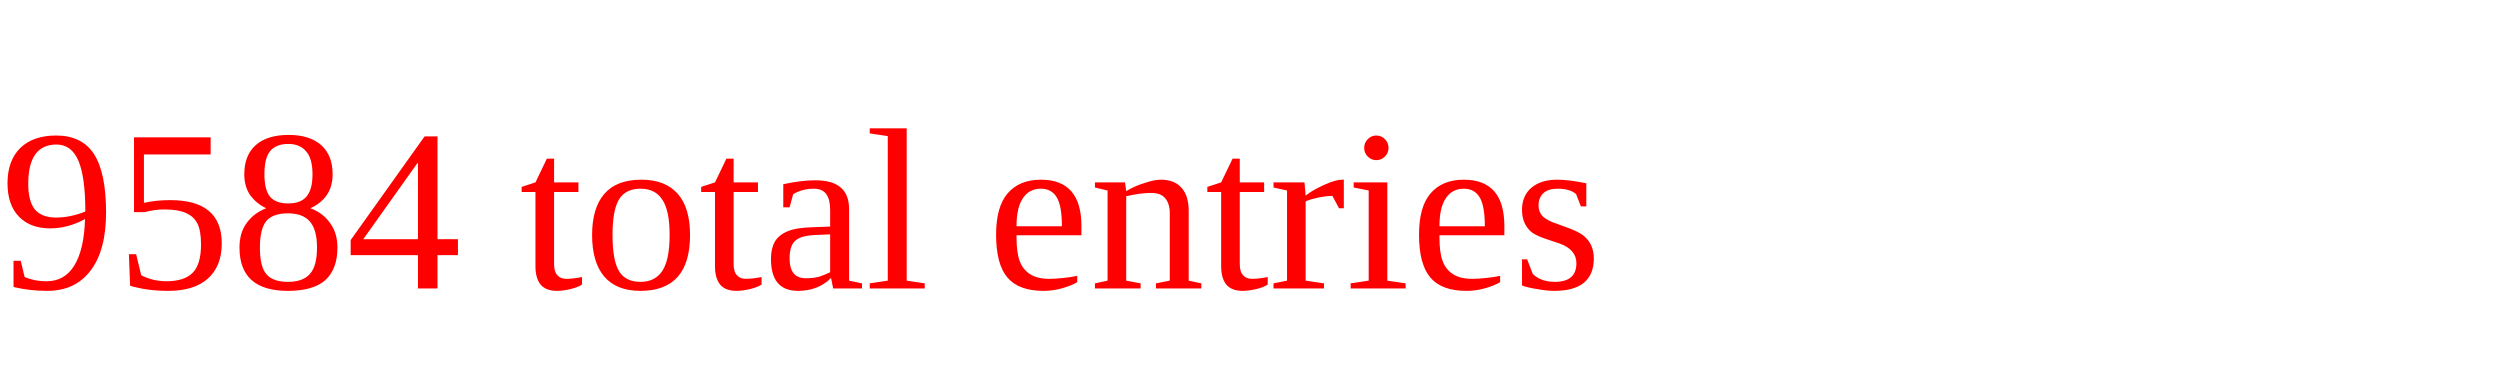
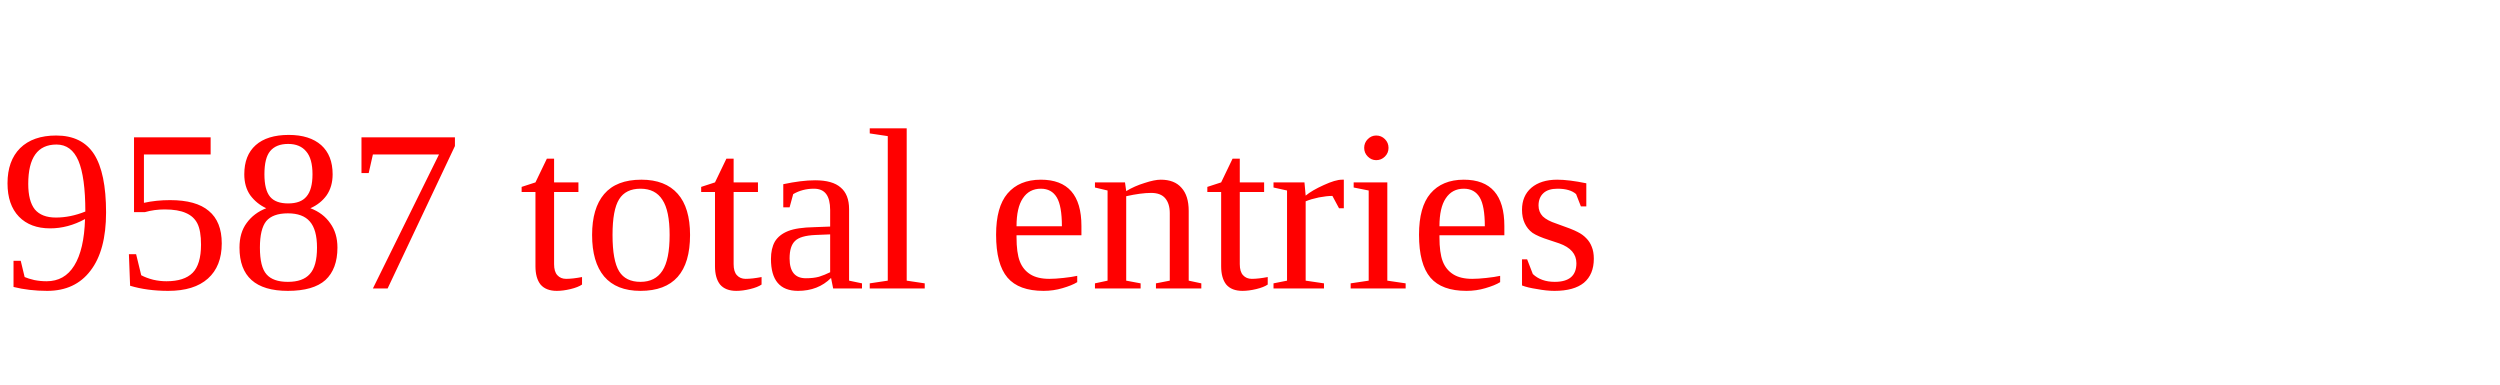
<svg xmlns="http://www.w3.org/2000/svg" height="20" width="130" version="1.1">
-   <text x="0" y="15" fill="red">9584 total entries</text>
+   <text x="0" y="15" fill="red">9587 total entries</text>
</svg>
